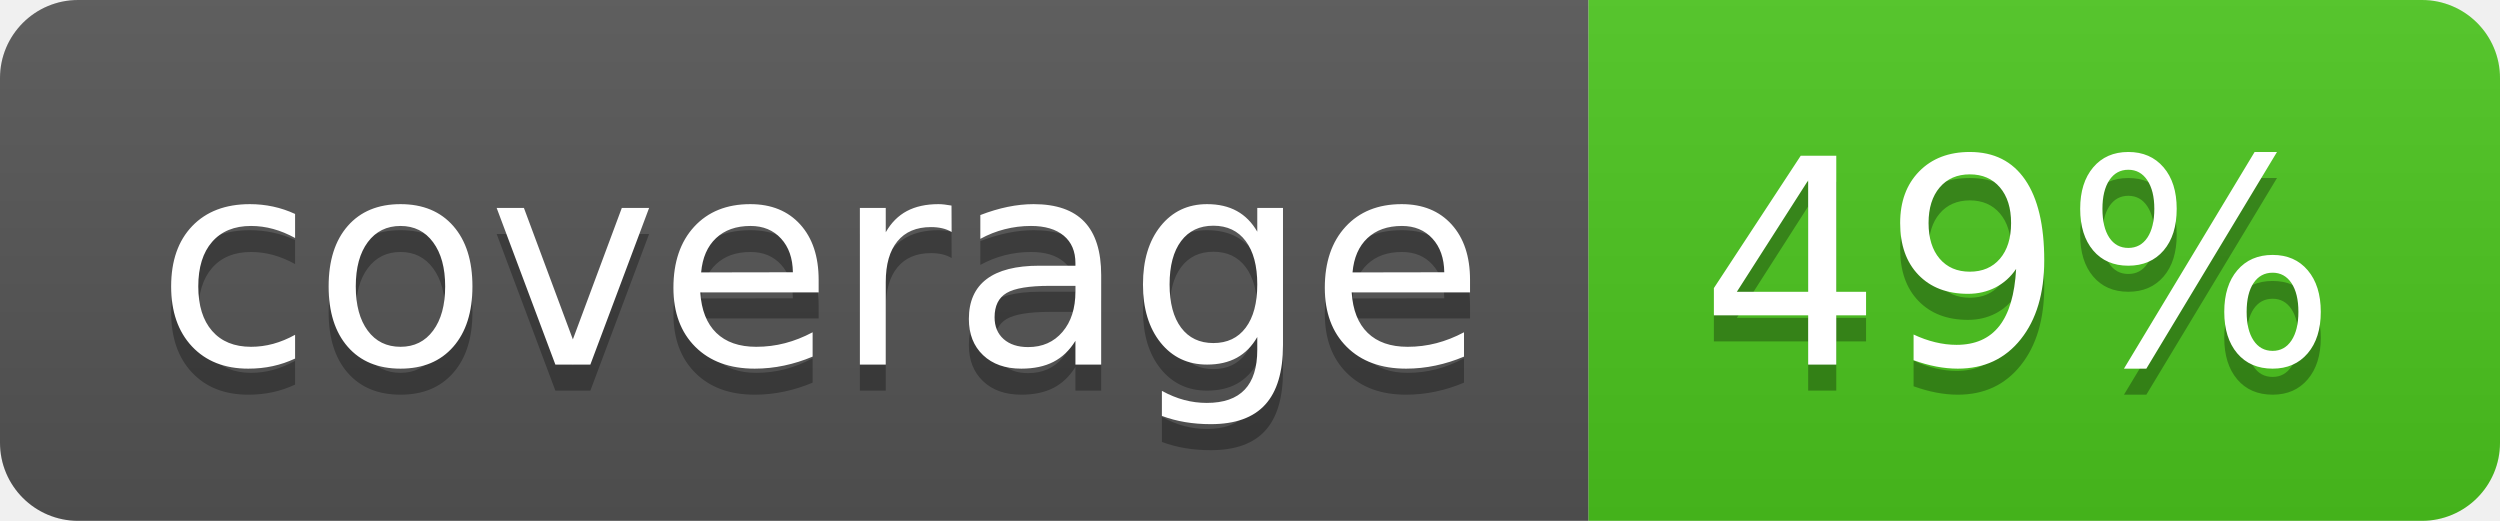
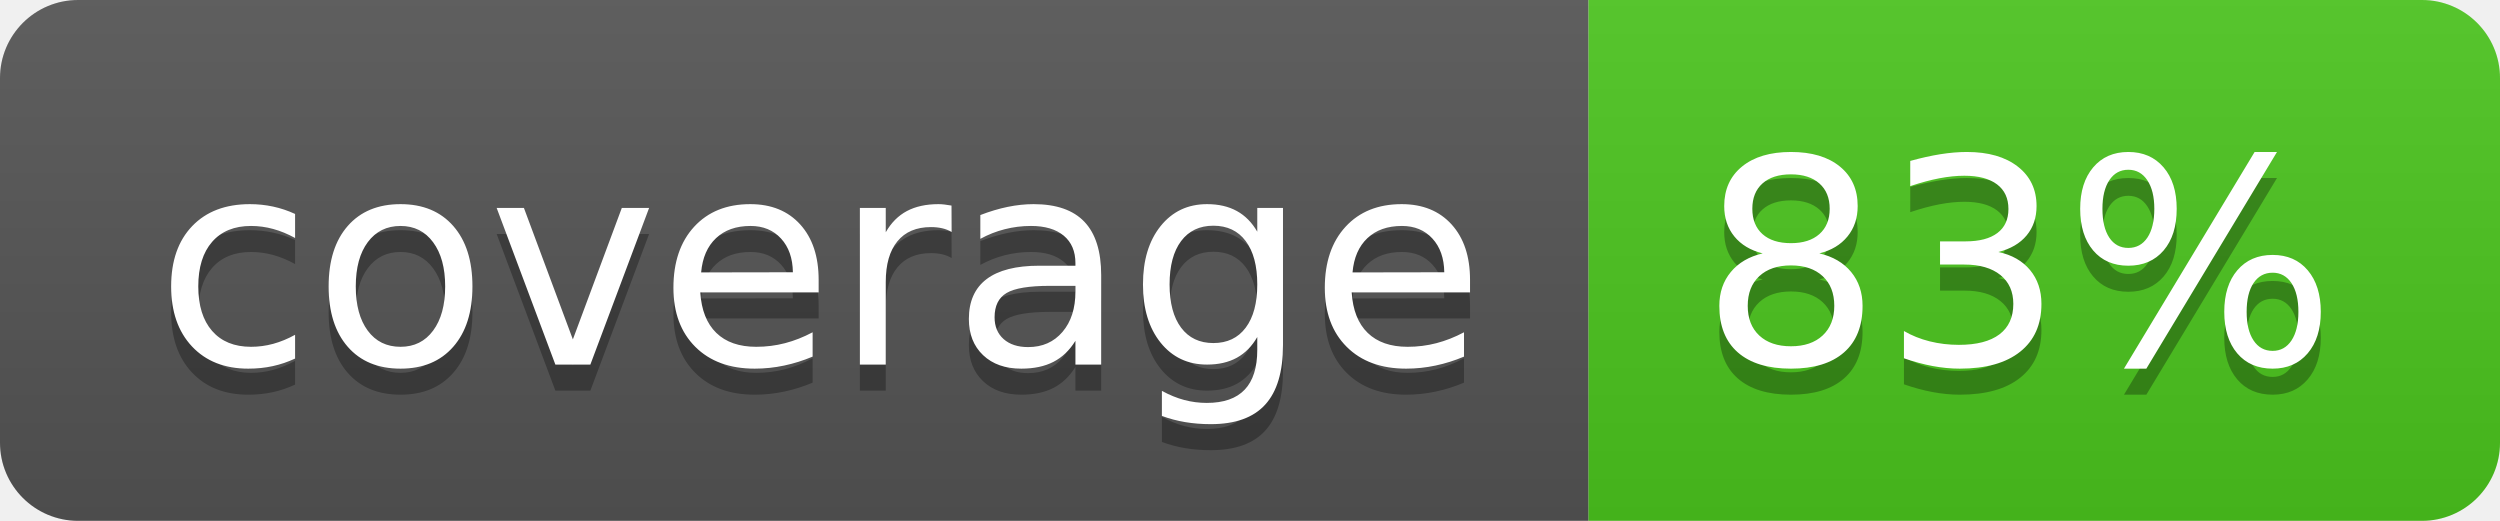
<svg xmlns="http://www.w3.org/2000/svg" width="96" height="20">
  <linearGradient id="b" x2="0" y2="100%">
    <stop offset="0" stop-color="#bbb" stop-opacity=".1" />
    <stop offset="1" stop-opacity=".1" />
  </linearGradient>
  <clipPath id="a">
    <rect width="96" height="20" rx="3" fill="#fff" />
  </clipPath>
  <g clip-path="url(#a)">
    <path fill="#555" d="M0 0h61v20H0z" />
    <path fill="#4CC61E" d="M61 0h35v20H61z" />
    <path fill="url(#b)" d="M0 0h96v20H0z" />
  </g>
  <g fill="#fff" text-anchor="middle" font-family="DejaVu Sans,Verdana,Geneva,sans-serif" font-size="110">
    <text x="315" y="150" fill="#010101" fill-opacity=".3" transform="scale(.1)" textLength="510">coverage</text>
    <text x="315" y="140" transform="scale(.1)" textLength="510">coverage</text>
-     <text x="775" y="150" fill="#010101" fill-opacity=".3" transform="scale(.1)" textLength="250">49%</text>
-     <text x="775" y="140" transform="scale(.1)" textLength="250">49%</text>
+     <text x="775" y="150" fill="#010101" fill-opacity=".3" transform="scale(.1)" textLength="250">83%</text>
+     <text x="775" y="140" transform="scale(.1)" textLength="250">83%</text>
  </g>
</svg>
